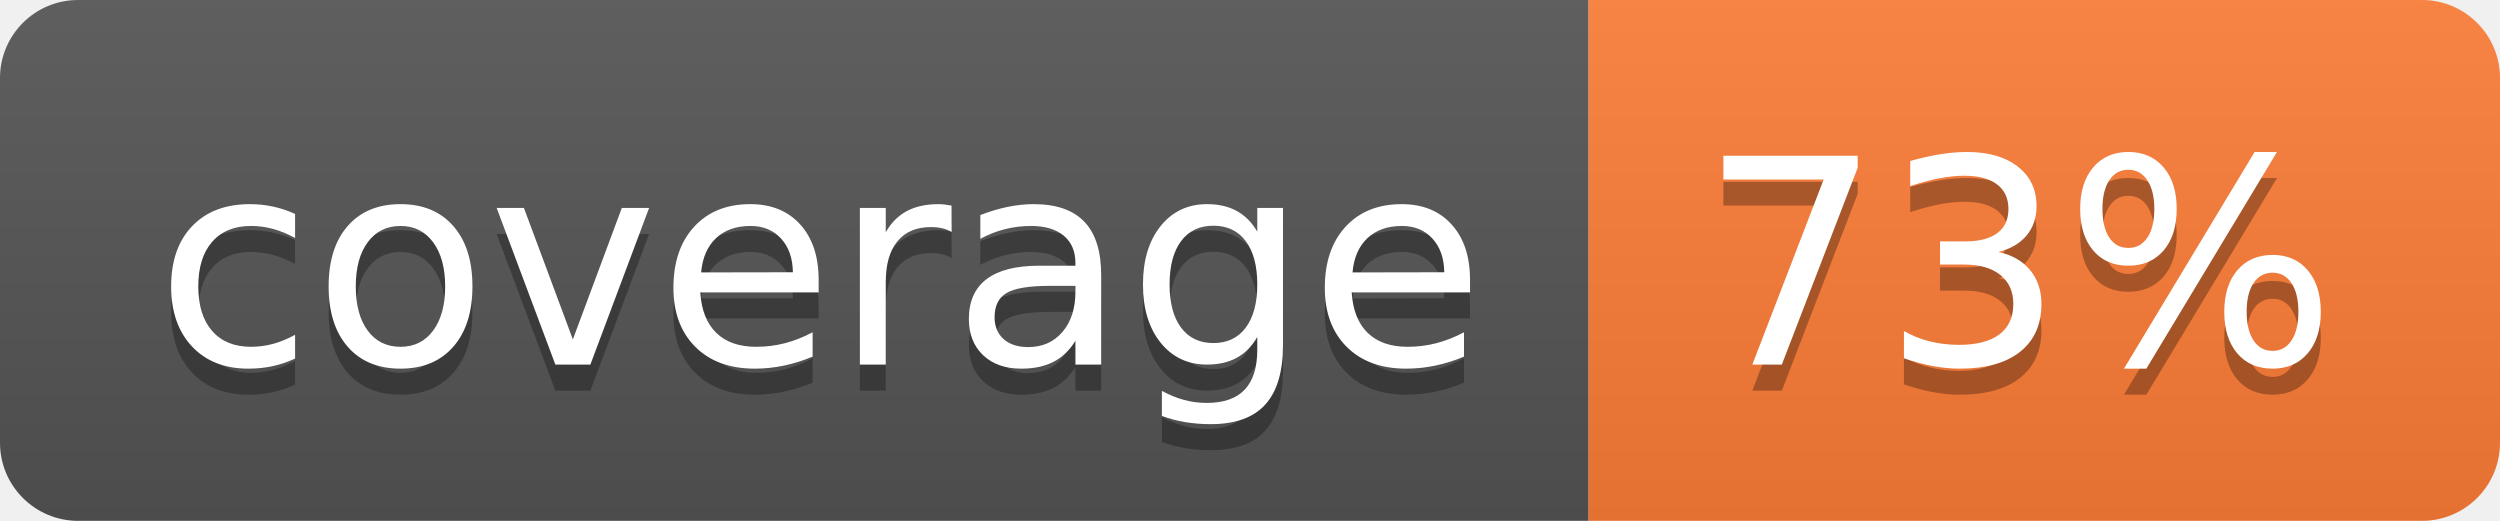
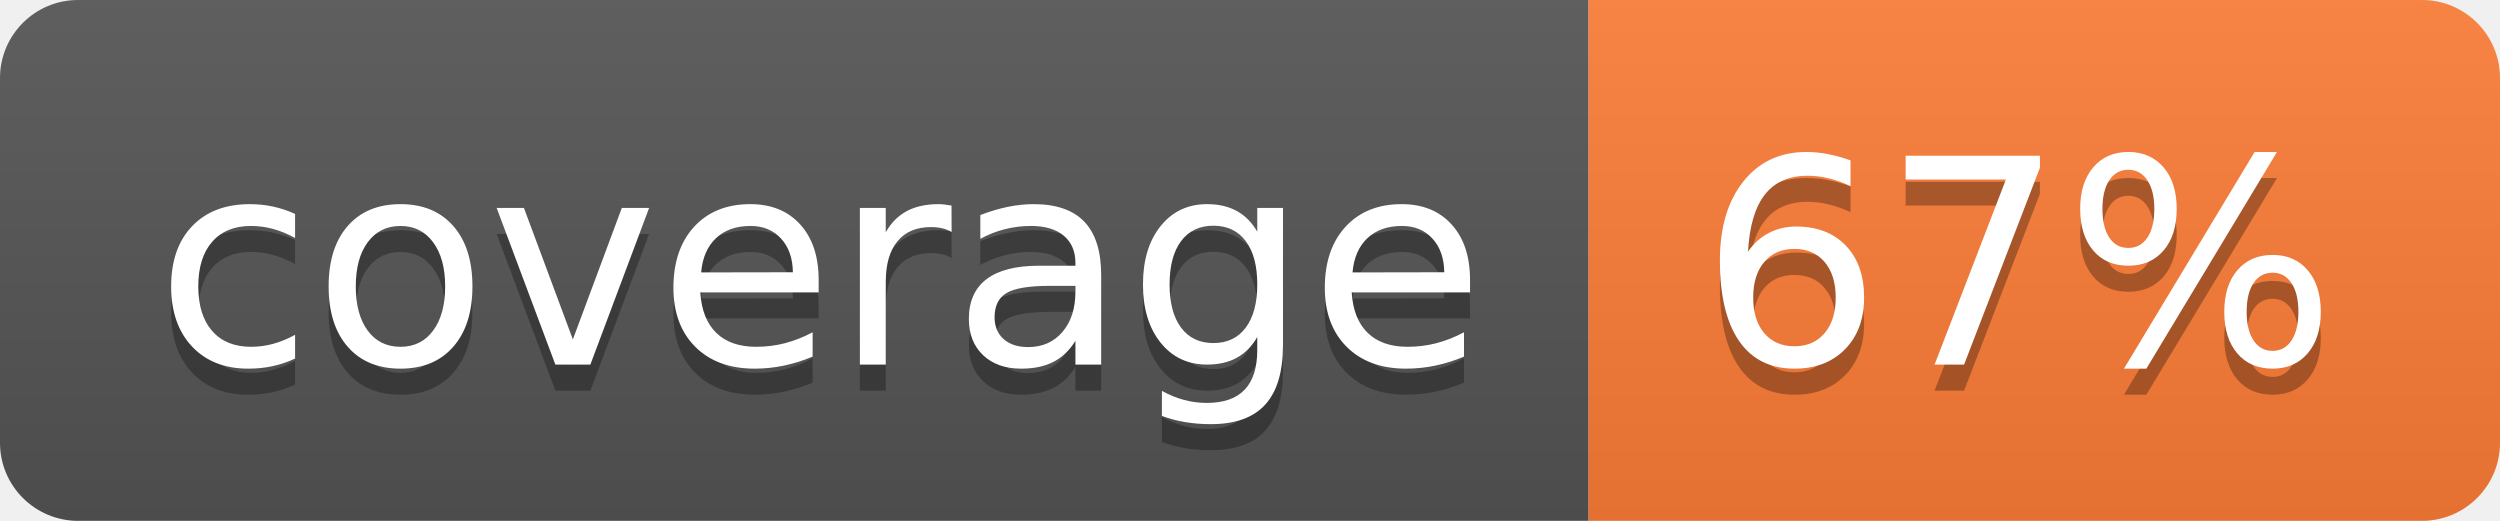
- <svg xmlns="http://www.w3.org/2000/svg" width="96" height="20" role="img" aria-label="coverage: 73%">
+ <svg xmlns="http://www.w3.org/2000/svg" width="96" height="20" role="img" aria-label="coverage: 67%">
  <linearGradient id="s" x2="0" y2="100%">
    <stop offset="0" stop-color="#bbb" stop-opacity=".1" />
    <stop offset="1" stop-opacity=".1" />
  </linearGradient>
  <clipPath id="r">
    <rect width="96" height="20" rx="3" fill="#fff" />
  </clipPath>
  <g clip-path="url(#r)">
    <rect width="61" height="20" fill="#555" />
    <rect x="61" width="35" height="20" fill="#fe7d37" />
    <rect width="96" height="20" fill="url(#s)" />
  </g>
  <g fill="#fff" text-anchor="middle" font-family="Verdana,Geneva,DejaVu Sans,sans-serif" text-rendering="geometricPrecision" font-size="110">
    <text aria-hidden="true" x="315" y="150" fill="#010101" fill-opacity=".3" transform="scale(.1)" textLength="510">coverage</text>
    <text x="315" y="140" transform="scale(.1)" fill="#fff" textLength="510">coverage</text>
-     <text aria-hidden="true" x="775" y="150" fill="#010101" fill-opacity=".3" transform="scale(.1)" textLength="250">73%</text>
-     <text x="775" y="140" transform="scale(.1)" fill="#fff" textLength="250">73%</text>
+     <text aria-hidden="true" x="775" y="150" fill="#010101" fill-opacity=".3" transform="scale(.1)" textLength="250">67%</text>
+     <text x="775" y="140" transform="scale(.1)" fill="#fff" textLength="250">67%</text>
  </g>
</svg>
